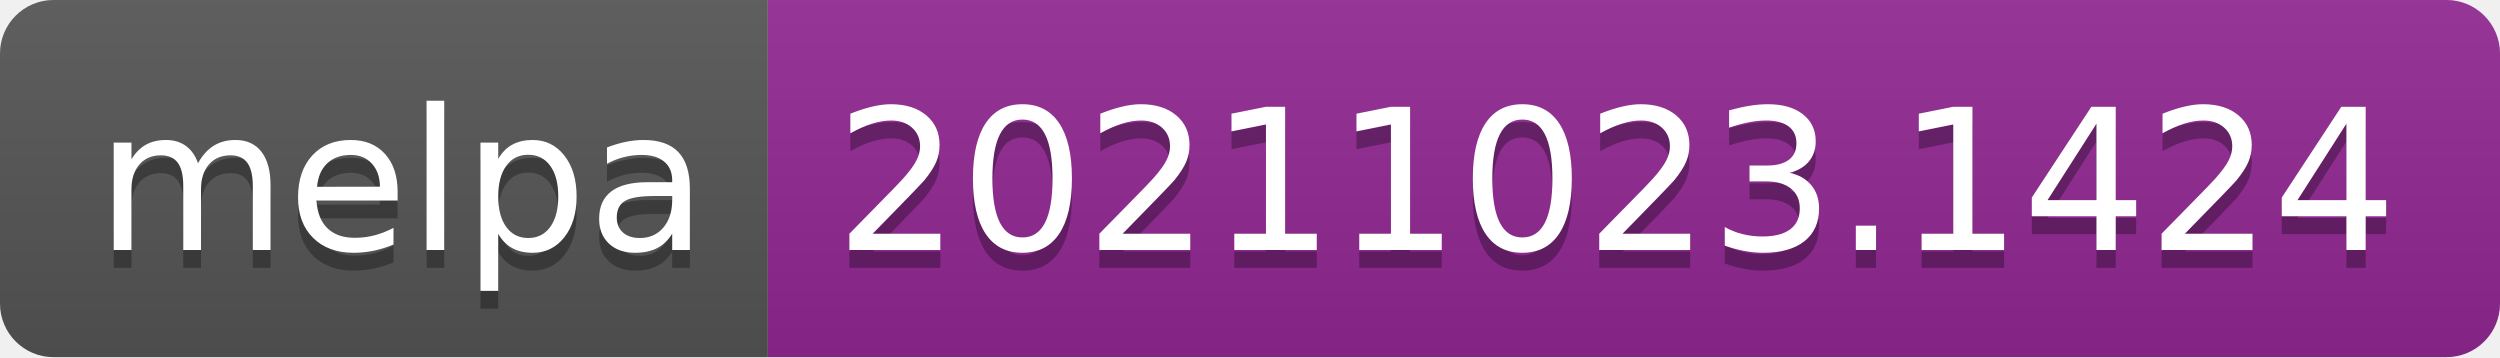
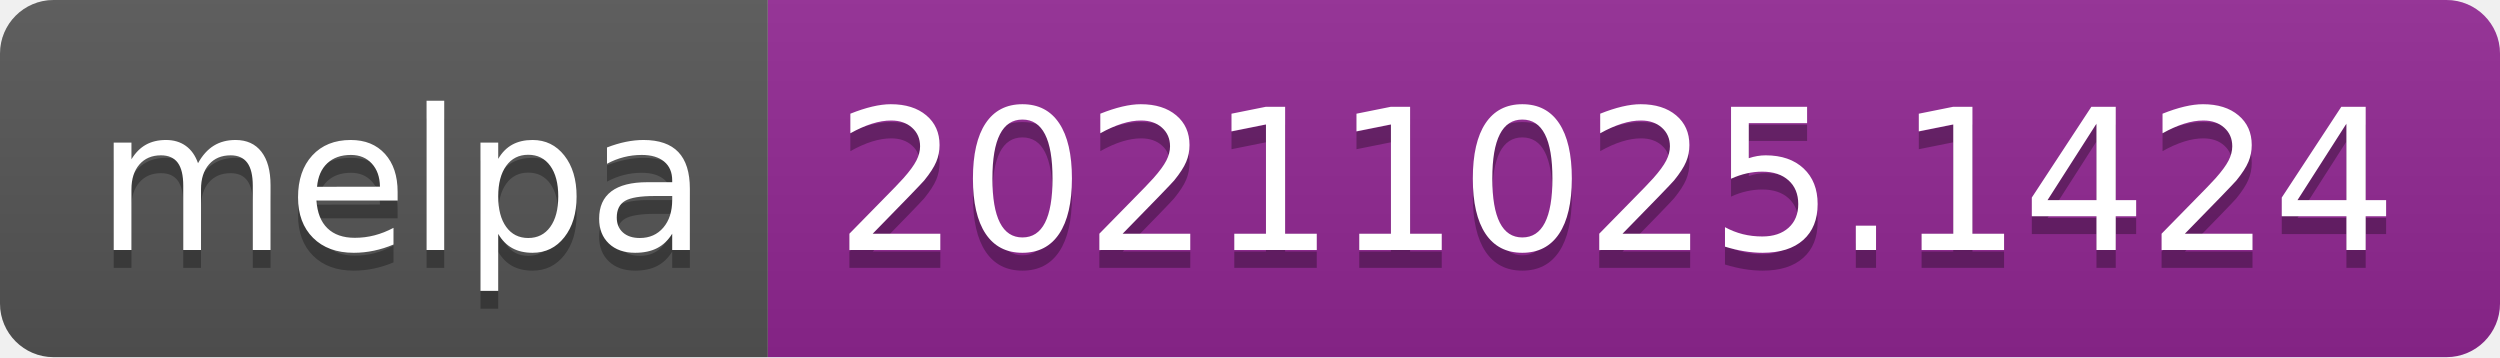
- <svg xmlns="http://www.w3.org/2000/svg" width="140" height="20" role="img" aria-label="melpa: 20211023.1424">
+ <svg xmlns="http://www.w3.org/2000/svg" width="140" height="20" role="img" aria-label="melpa: 20211025.1424">
  <linearGradient id="s" x2="0" y2="100%">
    <stop offset="0" stop-color="#bbb" stop-opacity=".1" />
    <stop offset="1" stop-opacity=".1" />
  </linearGradient>
  <clipPath id="r">
    <rect width="140" height="20" rx="3" fill="#fff" />
  </clipPath>
  <g clip-path="url(#r)">
    <rect width="43" height="20" fill="#555" />
    <rect x="43" width="97" height="20" fill="#922793" />
    <rect width="140" height="20" fill="url(#s)" />
  </g>
  <g fill="#fff" text-anchor="middle" font-family="Verdana,Geneva,DejaVu Sans,sans-serif" text-rendering="geometricPrecision" font-size="110">
    <text aria-hidden="true" x="225" y="150" fill="#010101" fill-opacity=".3" transform="scale(.1)" textLength="330">melpa</text>
    <text x="225" y="140" transform="scale(.1)" fill="#fff" textLength="330">melpa</text>
-     <text aria-hidden="true" x="905" y="150" fill="#010101" fill-opacity=".3" transform="scale(.1)" textLength="870">20211023.1424</text>
-     <text x="905" y="140" transform="scale(.1)" fill="#fff" textLength="870">20211023.1424</text>
+     <text aria-hidden="true" x="905" y="150" fill="#010101" fill-opacity=".3" transform="scale(.1)" textLength="870">20211025.1424</text>
+     <text x="905" y="140" transform="scale(.1)" fill="#fff" textLength="870">20211025.1424</text>
  </g>
</svg>
